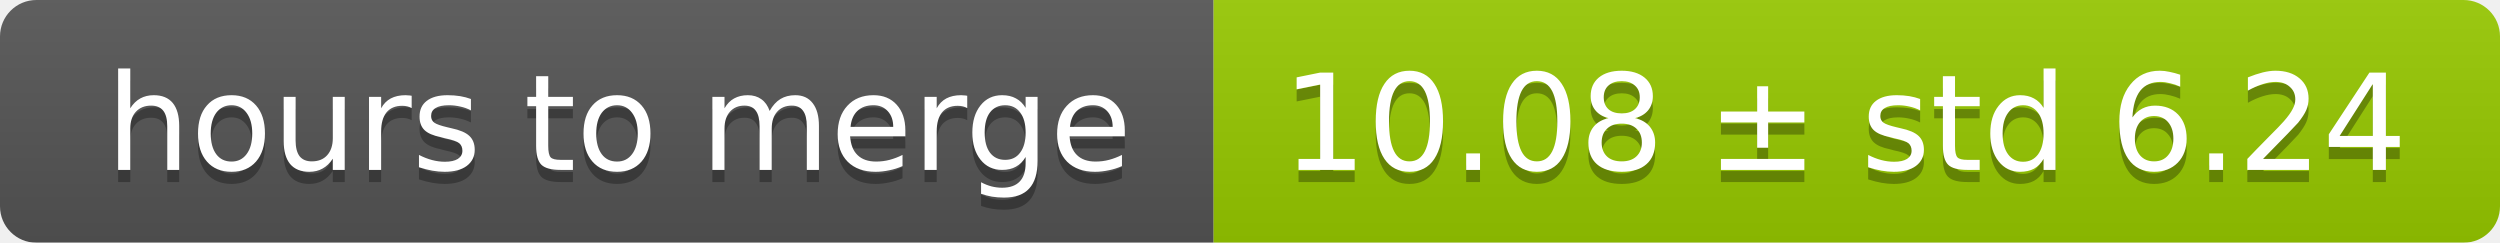
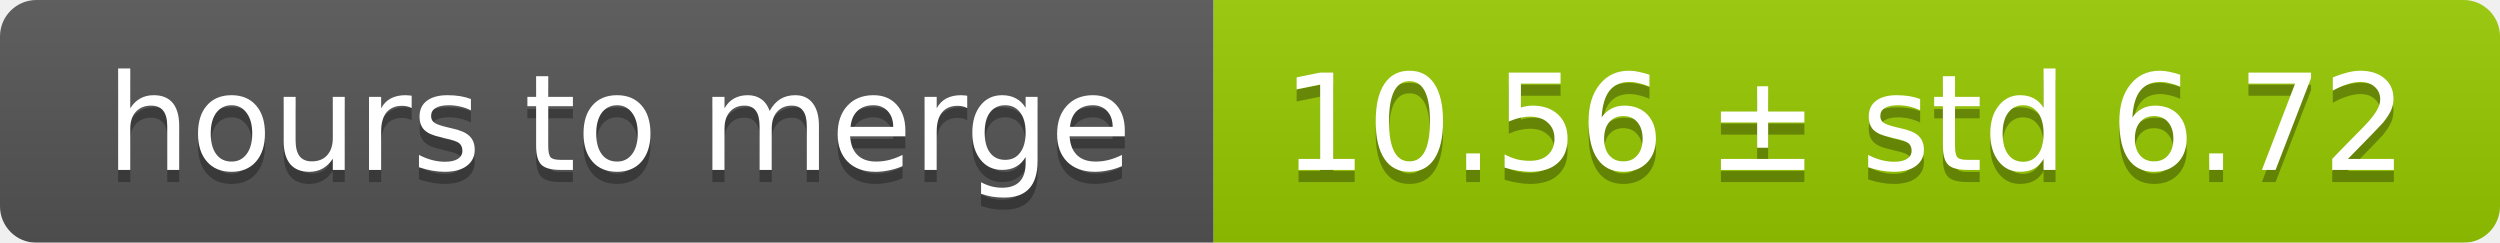
<svg xmlns="http://www.w3.org/2000/svg" width="206" height="20">
  <linearGradient id="smooth" x2="0" y2="100%">
    <stop offset="0" stop-color="#bbb" stop-opacity=".1" />
    <stop offset="1" stop-opacity=".1" />
  </linearGradient>
  <mask id="round">
    <rect width="206" height="20" rx="3" fill="#fff" />
  </mask>
  <g mask="url(#round)">
    <rect width="100" height="20" fill="#555" />
    <rect x="100" width="106" height="20" fill="#97ca00" />
    <rect width="206" height="20" fill="url(#smooth)" />
  </g>
  <g fill="#fff" text-anchor="middle" font-family="DejaVu Sans,Verdana,Geneva,sans-serif" font-size="11">
    <text x="51" y="15" fill="#010101" fill-opacity=".3">hours to merge</text>
    <text x="51" y="14">hours to merge</text>
-     <text x="152" y="15" fill="#010101" fill-opacity=".3">10.08 ± std 6.24</text>
-     <text x="152" y="14">10.08 ± std 6.24</text>
+     <text x="152" y="15" fill="#010101" fill-opacity=".3">10.56 ± std 6.72</text>
+     <text x="152" y="14">10.56 ± std 6.72</text>
  </g>
</svg>
